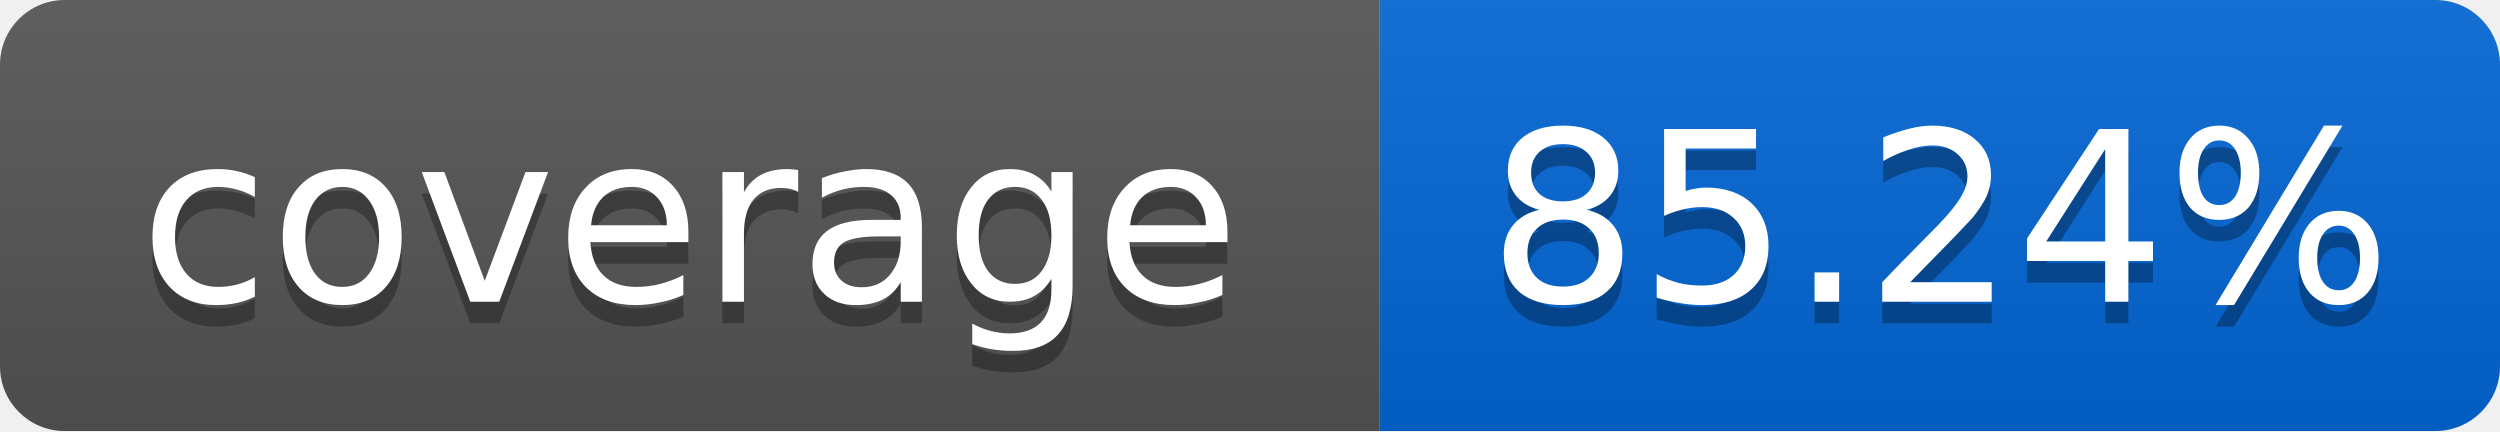
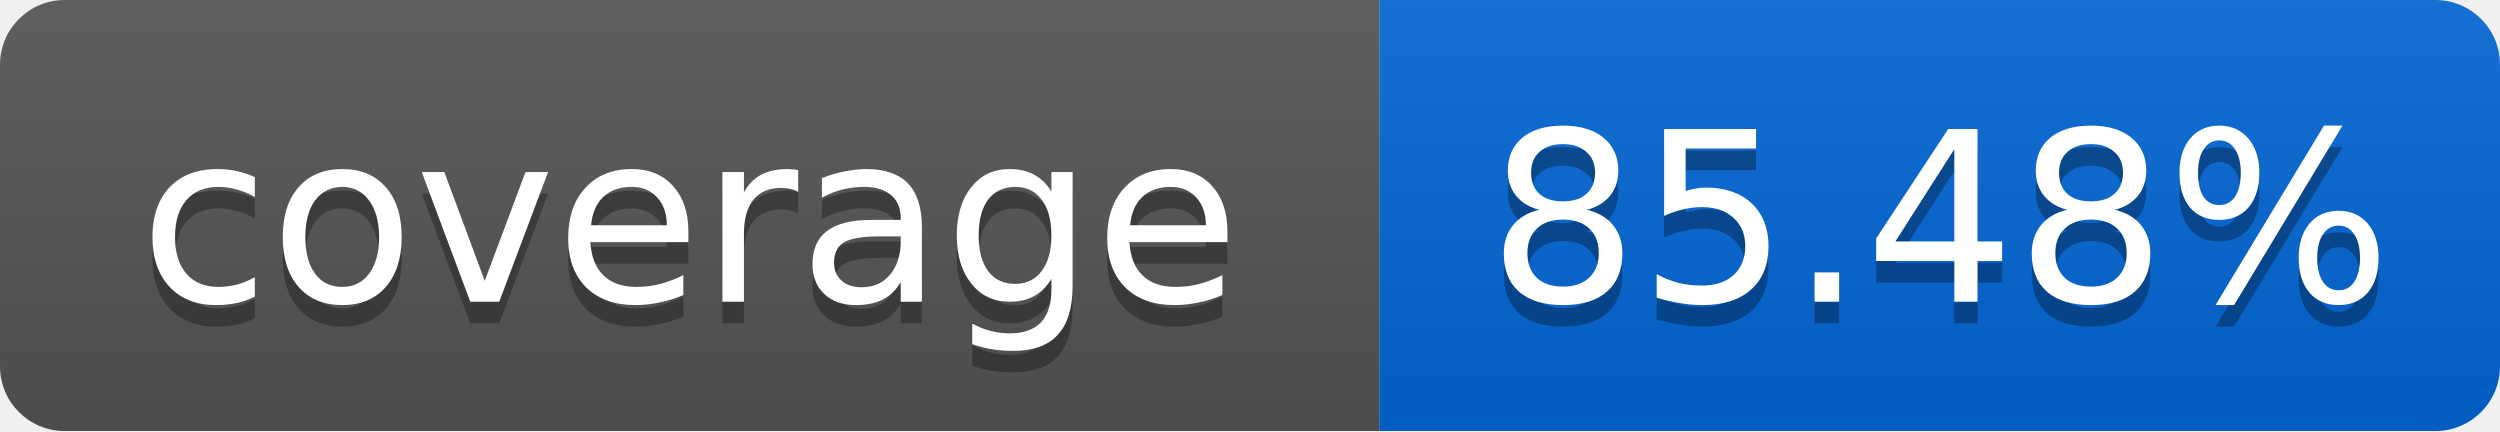
<svg xmlns="http://www.w3.org/2000/svg" width="116" height="20">
  <linearGradient id="smooth" x2="0" y2="100%">
    <stop offset="0" stop-color="#bbb" stop-opacity=".1" />
    <stop offset="1" stop-opacity=".1" />
  </linearGradient>
  <mask id="round">
    <rect width="116" height="20" rx="3" fill="#fff" />
  </mask>
  <g mask="url(#round)">
    <rect width="64" height="20" fill="#555" />
    <rect x="64" width="52" height="20" fill="#0366D6" />
    <rect width="116" height="20" fill="url(#smooth)" />
  </g>
  <g fill="#fff" text-anchor="middle" font-family="DejaVu Sans,Verdana,Geneva,sans-serif" font-size="11">
    <text x="32" y="15" fill="#010101" fill-opacity=".3">coverage</text>
    <text x="32" y="14">coverage</text>
-     <text x="90" y="15" fill="#010101" fill-opacity=".3">85.24%</text>
-     <text x="90" y="14">85.24%</text>
+     <text x="90" y="15" fill="#010101" fill-opacity=".3">85.48%</text>
+     <text x="90" y="14">85.48%</text>
  </g>
</svg>
